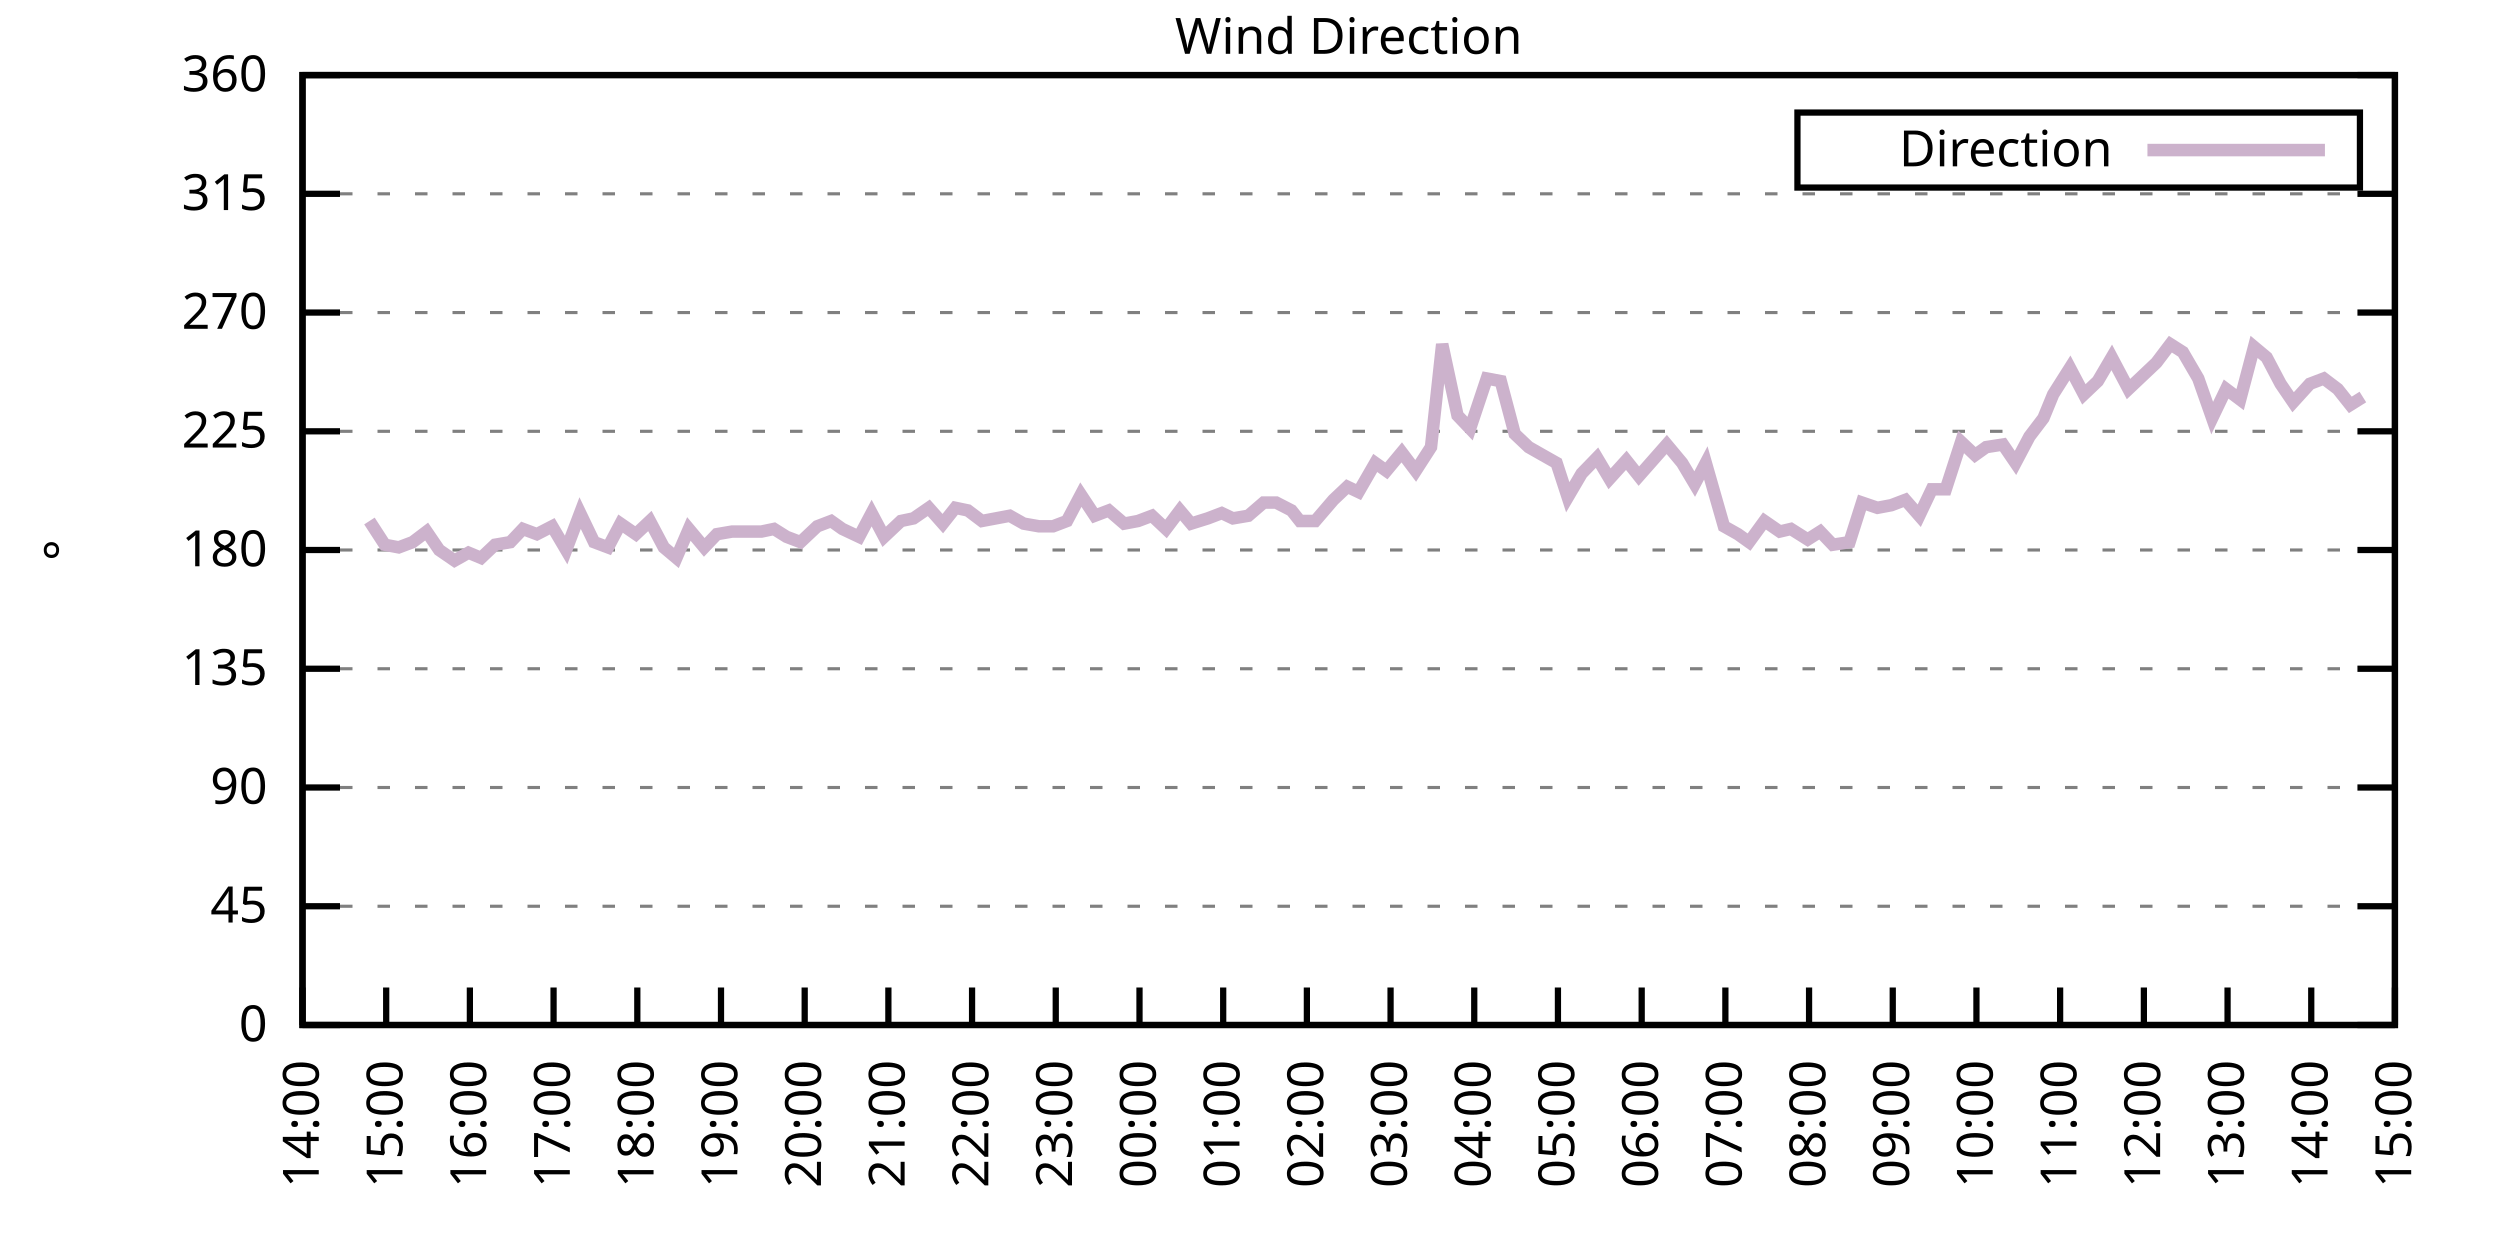
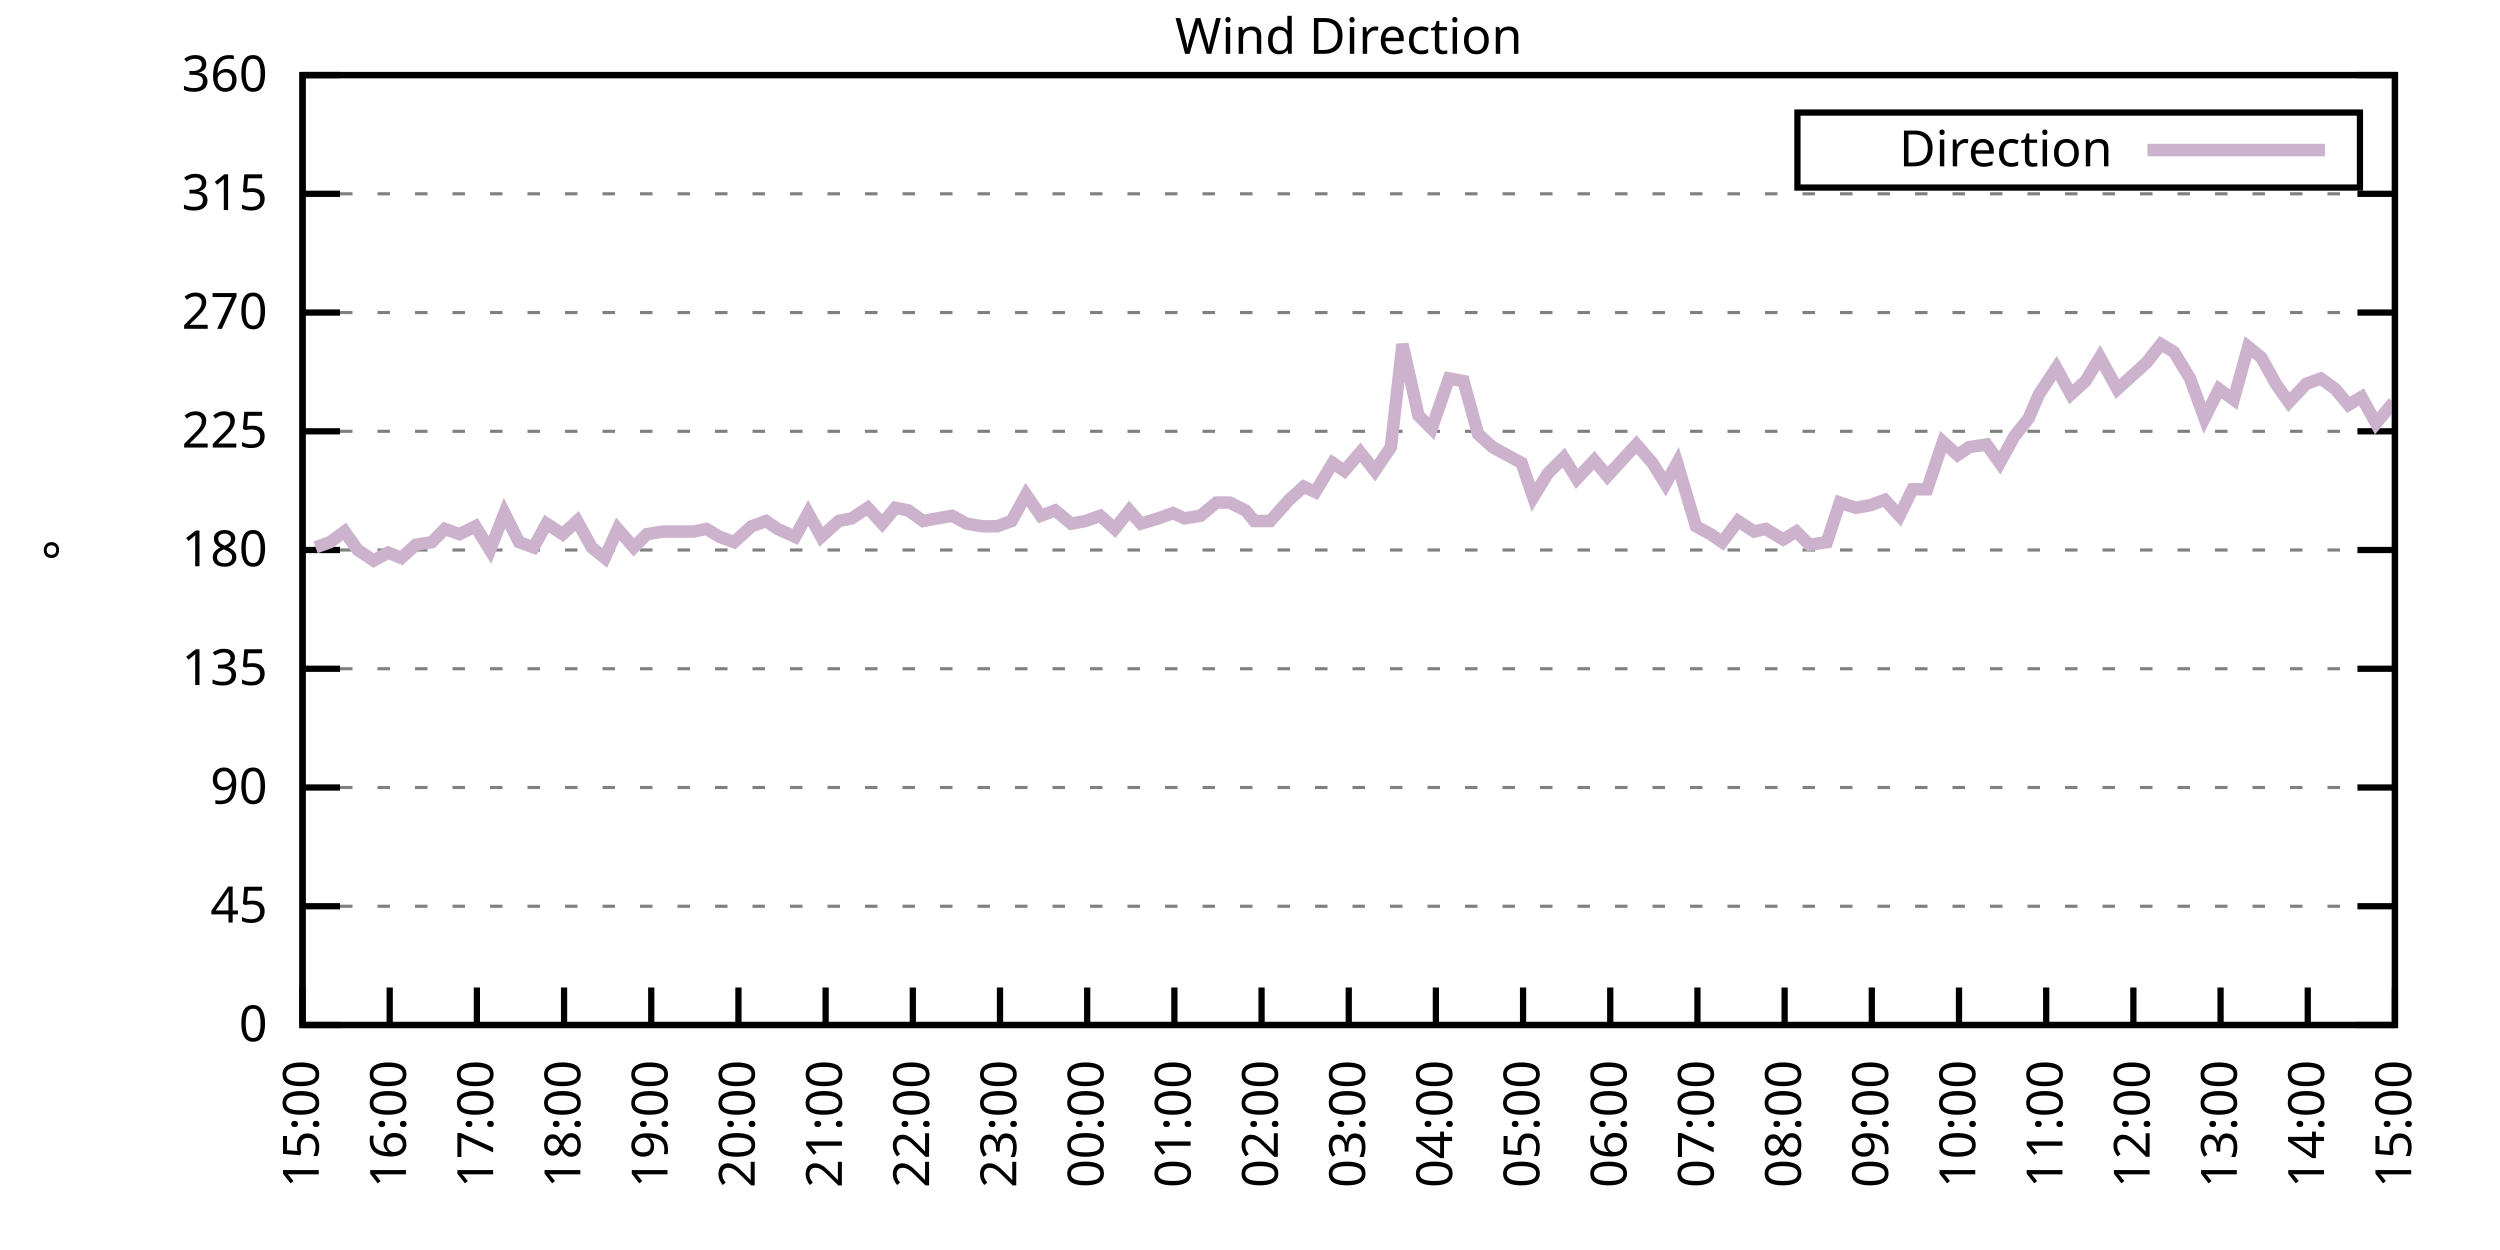
<svg xmlns="http://www.w3.org/2000/svg" xmlns:xlink="http://www.w3.org/1999/xlink" width="400" height="200" viewBox="0 0 400 200">
  <g id="gnuplot_canvas">
    <rect x="0" y="0" width="400" height="200" fill="none" />
    <defs>
      <circle id="gpDot" r="0.5" stroke-width="0.5" stroke="currentColor" />
      <path id="gpPt0" stroke-width="0.333" stroke="currentColor" d="M-1,0 h2 M0,-1 v2" />
      <path id="gpPt1" stroke-width="0.333" stroke="currentColor" d="M-1,-1 L1,1 M1,-1 L-1,1" />
      <path id="gpPt2" stroke-width="0.333" stroke="currentColor" d="M-1,0 L1,0 M0,-1 L0,1 M-1,-1 L1,1 M-1,1 L1,-1" />
      <rect id="gpPt3" stroke-width="0.333" stroke="currentColor" x="-1" y="-1" width="2" height="2" />
      <rect id="gpPt4" stroke-width="0.333" stroke="currentColor" fill="currentColor" x="-1" y="-1" width="2" height="2" />
      <circle id="gpPt5" stroke-width="0.333" stroke="currentColor" cx="0" cy="0" r="1" />
      <use xlink:href="#gpPt5" id="gpPt6" fill="currentColor" stroke="none" />
      <path id="gpPt7" stroke-width="0.333" stroke="currentColor" d="M0,-1.33 L-1.33,0.67 L1.33,0.67 z" />
      <use xlink:href="#gpPt7" id="gpPt8" fill="currentColor" stroke="none" />
      <use xlink:href="#gpPt7" id="gpPt9" stroke="currentColor" transform="rotate(180)" />
      <use xlink:href="#gpPt9" id="gpPt10" fill="currentColor" stroke="none" />
      <use xlink:href="#gpPt3" id="gpPt11" stroke="currentColor" transform="rotate(45)" />
      <use xlink:href="#gpPt11" id="gpPt12" fill="currentColor" stroke="none" />
      <path id="gpPt13" stroke-width="0.333" stroke="currentColor" d="M0,1.330 L1.265,0.411 L0.782,-1.067 L-0.782,-1.076 L-1.265,0.411 z" />
      <use xlink:href="#gpPt13" id="gpPt14" fill="currentColor" stroke="none" />
      <filter id="textbox" filterUnits="objectBoundingBox" x="0" y="0" height="1" width="1">
        <feFlood flood-color="white" flood-opacity="1" result="bgnd" />
        <feComposite in="SourceGraphic" in2="bgnd" operator="atop" />
      </filter>
      <filter id="greybox" filterUnits="objectBoundingBox" x="0" y="0" height="1" width="1">
        <feFlood flood-color="lightgrey" flood-opacity="1" result="grey" />
        <feComposite in="SourceGraphic" in2="grey" operator="atop" />
      </filter>
    </defs>
    <g fill="none" color="white" stroke="currentColor" stroke-width="1.00" stroke-linecap="butt" stroke-linejoin="miter">
</g>
    <g fill="none" color="black" stroke="currentColor" stroke-width="1.00" stroke-linecap="butt" stroke-linejoin="miter">
      <g stroke="none" shape-rendering="crispEdges">
        <polygon fill="rgb(255, 255, 255)" points="48.40,164.00 383.18,164.00 383.18,12.02 48.40,12.02 " />
      </g>
    </g>
    <g fill="none" color="black" stroke="currentColor" stroke-width="1.00" stroke-linecap="butt" stroke-linejoin="miter">
</g>
    <g fill="none" color="black" stroke="black" stroke-width="0.50" stroke-linecap="butt" stroke-linejoin="miter">
</g>
    <g fill="none" color="gray" stroke="currentColor" stroke-width="0.50" stroke-linecap="butt" stroke-linejoin="miter">
      <path stroke="gray" stroke-dasharray="2,4" class="gridline" d="M48.40,164.00 L383.19,164.00  " />
    </g>
    <g fill="none" color="gray" stroke="gray" stroke-width="1.00" stroke-linecap="butt" stroke-linejoin="miter">
</g>
    <g fill="none" color="black" stroke="currentColor" stroke-width="1.00" stroke-linecap="butt" stroke-linejoin="miter">
      <path stroke="black" d="M48.40,164.00 L54.40,164.00 M383.19,164.00 L377.19,164.00  " />
      <g transform="translate(42.80,166.60)" stroke="none" fill="black" font-family="Sans" font-size="8.00" text-anchor="end">
        <text>
          <tspan font-family="Sans"> 0</tspan>
        </text>
      </g>
    </g>
    <g fill="none" color="black" stroke="currentColor" stroke-width="1.00" stroke-linecap="butt" stroke-linejoin="miter">
</g>
    <g fill="none" color="black" stroke="black" stroke-width="0.50" stroke-linecap="butt" stroke-linejoin="miter">
</g>
    <g fill="none" color="gray" stroke="currentColor" stroke-width="0.50" stroke-linecap="butt" stroke-linejoin="miter">
      <path stroke="gray" stroke-dasharray="2,4" class="gridline" d="M48.40,145.00 L383.19,145.00  " />
    </g>
    <g fill="none" color="gray" stroke="gray" stroke-width="1.00" stroke-linecap="butt" stroke-linejoin="miter">
</g>
    <g fill="none" color="black" stroke="currentColor" stroke-width="1.00" stroke-linecap="butt" stroke-linejoin="miter">
      <path stroke="black" d="M48.40,145.00 L54.40,145.00 M383.19,145.00 L377.19,145.00  " />
      <g transform="translate(42.80,147.60)" stroke="none" fill="black" font-family="Sans" font-size="8.00" text-anchor="end">
        <text>
          <tspan font-family="Sans"> 45</tspan>
        </text>
      </g>
    </g>
    <g fill="none" color="black" stroke="currentColor" stroke-width="1.00" stroke-linecap="butt" stroke-linejoin="miter">
</g>
    <g fill="none" color="black" stroke="black" stroke-width="0.50" stroke-linecap="butt" stroke-linejoin="miter">
</g>
    <g fill="none" color="gray" stroke="currentColor" stroke-width="0.50" stroke-linecap="butt" stroke-linejoin="miter">
      <path stroke="gray" stroke-dasharray="2,4" class="gridline" d="M48.40,126.00 L383.19,126.00  " />
    </g>
    <g fill="none" color="gray" stroke="gray" stroke-width="1.00" stroke-linecap="butt" stroke-linejoin="miter">
</g>
    <g fill="none" color="black" stroke="currentColor" stroke-width="1.00" stroke-linecap="butt" stroke-linejoin="miter">
      <path stroke="black" d="M48.40,126.00 L54.40,126.00 M383.19,126.00 L377.19,126.00  " />
      <g transform="translate(42.80,128.60)" stroke="none" fill="black" font-family="Sans" font-size="8.00" text-anchor="end">
        <text>
          <tspan font-family="Sans"> 90</tspan>
        </text>
      </g>
    </g>
    <g fill="none" color="black" stroke="currentColor" stroke-width="1.00" stroke-linecap="butt" stroke-linejoin="miter">
</g>
    <g fill="none" color="black" stroke="black" stroke-width="0.50" stroke-linecap="butt" stroke-linejoin="miter">
</g>
    <g fill="none" color="gray" stroke="currentColor" stroke-width="0.50" stroke-linecap="butt" stroke-linejoin="miter">
      <path stroke="gray" stroke-dasharray="2,4" class="gridline" d="M48.40,107.00 L383.19,107.00  " />
    </g>
    <g fill="none" color="gray" stroke="gray" stroke-width="1.00" stroke-linecap="butt" stroke-linejoin="miter">
</g>
    <g fill="none" color="black" stroke="currentColor" stroke-width="1.00" stroke-linecap="butt" stroke-linejoin="miter">
      <path stroke="black" d="M48.40,107.00 L54.40,107.00 M383.19,107.00 L377.19,107.00  " />
      <g transform="translate(42.80,109.60)" stroke="none" fill="black" font-family="Sans" font-size="8.00" text-anchor="end">
        <text>
          <tspan font-family="Sans"> 135</tspan>
        </text>
      </g>
    </g>
    <g fill="none" color="black" stroke="currentColor" stroke-width="1.00" stroke-linecap="butt" stroke-linejoin="miter">
</g>
    <g fill="none" color="black" stroke="black" stroke-width="0.50" stroke-linecap="butt" stroke-linejoin="miter">
</g>
    <g fill="none" color="gray" stroke="currentColor" stroke-width="0.50" stroke-linecap="butt" stroke-linejoin="miter">
      <path stroke="gray" stroke-dasharray="2,4" class="gridline" d="M48.40,88.00 L383.19,88.00  " />
    </g>
    <g fill="none" color="gray" stroke="gray" stroke-width="1.00" stroke-linecap="butt" stroke-linejoin="miter">
</g>
    <g fill="none" color="black" stroke="currentColor" stroke-width="1.00" stroke-linecap="butt" stroke-linejoin="miter">
      <path stroke="black" d="M48.40,88.00 L54.40,88.00 M383.19,88.00 L377.19,88.00  " />
      <g transform="translate(42.80,90.60)" stroke="none" fill="black" font-family="Sans" font-size="8.00" text-anchor="end">
        <text>
          <tspan font-family="Sans"> 180</tspan>
        </text>
      </g>
    </g>
    <g fill="none" color="black" stroke="currentColor" stroke-width="1.00" stroke-linecap="butt" stroke-linejoin="miter">
</g>
    <g fill="none" color="black" stroke="black" stroke-width="0.50" stroke-linecap="butt" stroke-linejoin="miter">
</g>
    <g fill="none" color="gray" stroke="currentColor" stroke-width="0.50" stroke-linecap="butt" stroke-linejoin="miter">
      <path stroke="gray" stroke-dasharray="2,4" class="gridline" d="M48.40,69.01 L383.19,69.01  " />
    </g>
    <g fill="none" color="gray" stroke="gray" stroke-width="1.00" stroke-linecap="butt" stroke-linejoin="miter">
</g>
    <g fill="none" color="black" stroke="currentColor" stroke-width="1.00" stroke-linecap="butt" stroke-linejoin="miter">
      <path stroke="black" d="M48.40,69.01 L54.40,69.01 M383.19,69.01 L377.19,69.01  " />
      <g transform="translate(42.80,71.61)" stroke="none" fill="black" font-family="Sans" font-size="8.00" text-anchor="end">
        <text>
          <tspan font-family="Sans"> 225</tspan>
        </text>
      </g>
    </g>
    <g fill="none" color="black" stroke="currentColor" stroke-width="1.00" stroke-linecap="butt" stroke-linejoin="miter">
</g>
    <g fill="none" color="black" stroke="black" stroke-width="0.50" stroke-linecap="butt" stroke-linejoin="miter">
</g>
    <g fill="none" color="gray" stroke="currentColor" stroke-width="0.50" stroke-linecap="butt" stroke-linejoin="miter">
      <path stroke="gray" stroke-dasharray="2,4" class="gridline" d="M48.40,50.01 L383.19,50.01  " />
    </g>
    <g fill="none" color="gray" stroke="gray" stroke-width="1.00" stroke-linecap="butt" stroke-linejoin="miter">
</g>
    <g fill="none" color="black" stroke="currentColor" stroke-width="1.00" stroke-linecap="butt" stroke-linejoin="miter">
      <path stroke="black" d="M48.40,50.01 L54.40,50.01 M383.19,50.01 L377.19,50.01  " />
      <g transform="translate(42.80,52.61)" stroke="none" fill="black" font-family="Sans" font-size="8.00" text-anchor="end">
        <text>
          <tspan font-family="Sans"> 270</tspan>
        </text>
      </g>
    </g>
    <g fill="none" color="black" stroke="currentColor" stroke-width="1.00" stroke-linecap="butt" stroke-linejoin="miter">
</g>
    <g fill="none" color="black" stroke="black" stroke-width="0.50" stroke-linecap="butt" stroke-linejoin="miter">
</g>
    <g fill="none" color="gray" stroke="currentColor" stroke-width="0.50" stroke-linecap="butt" stroke-linejoin="miter">
      <path stroke="gray" stroke-dasharray="2,4" class="gridline" d="M48.40,31.01 L383.19,31.01  " />
    </g>
    <g fill="none" color="gray" stroke="gray" stroke-width="1.00" stroke-linecap="butt" stroke-linejoin="miter">
</g>
    <g fill="none" color="black" stroke="currentColor" stroke-width="1.00" stroke-linecap="butt" stroke-linejoin="miter">
      <path stroke="black" d="M48.40,31.01 L54.40,31.01 M383.19,31.01 L377.19,31.01  " />
      <g transform="translate(42.80,33.61)" stroke="none" fill="black" font-family="Sans" font-size="8.00" text-anchor="end">
        <text>
          <tspan font-family="Sans"> 315</tspan>
        </text>
      </g>
    </g>
    <g fill="none" color="black" stroke="currentColor" stroke-width="1.00" stroke-linecap="butt" stroke-linejoin="miter">
</g>
    <g fill="none" color="black" stroke="black" stroke-width="0.50" stroke-linecap="butt" stroke-linejoin="miter">
</g>
    <g fill="none" color="gray" stroke="currentColor" stroke-width="0.50" stroke-linecap="butt" stroke-linejoin="miter">
      <path stroke="gray" stroke-dasharray="2,4" class="gridline" d="M48.40,12.01 L383.19,12.01  " />
    </g>
    <g fill="none" color="gray" stroke="gray" stroke-width="1.00" stroke-linecap="butt" stroke-linejoin="miter">
</g>
    <g fill="none" color="black" stroke="currentColor" stroke-width="1.00" stroke-linecap="butt" stroke-linejoin="miter">
      <path stroke="black" d="M48.40,12.01 L54.40,12.01 M383.19,12.01 L377.19,12.01  " />
      <g transform="translate(42.80,14.61)" stroke="none" fill="black" font-family="Sans" font-size="8.00" text-anchor="end">
        <text>
          <tspan font-family="Sans"> 360</tspan>
        </text>
      </g>
    </g>
    <g fill="none" color="black" stroke="currentColor" stroke-width="1.00" stroke-linecap="butt" stroke-linejoin="miter">
      <path stroke="black" d="M48.40,164.00 L48.40,158.00  " />
      <g transform="translate(51.00,169.60) rotate(270.00)" stroke="none" fill="black" font-family="Sans" font-size="8.00" text-anchor="end">
        <text>
-           <tspan font-family="Sans">14:00</tspan>
-         </text>
-       </g>
-     </g>
-     <g fill="none" color="black" stroke="currentColor" stroke-width="1.00" stroke-linecap="butt" stroke-linejoin="miter">
-       <path stroke="black" d="M61.79,164.00 L61.79,158.00  " />
-       <g transform="translate(64.39,169.60) rotate(270.00)" stroke="none" fill="black" font-family="Sans" font-size="8.00" text-anchor="end">
-         <text>
          <tspan font-family="Sans">15:00</tspan>
        </text>
      </g>
    </g>
    <g fill="none" color="black" stroke="currentColor" stroke-width="1.00" stroke-linecap="butt" stroke-linejoin="miter">
-       <path stroke="black" d="M75.18,164.00 L75.18,158.00  " />
-       <g transform="translate(77.78,169.60) rotate(270.00)" stroke="none" fill="black" font-family="Sans" font-size="8.00" text-anchor="end">
+       <path stroke="black" d="M62.35,164.00 L62.35,158.00  " />
+       <g transform="translate(64.95,169.60) rotate(270.00)" stroke="none" fill="black" font-family="Sans" font-size="8.00" text-anchor="end">
        <text>
          <tspan font-family="Sans">16:00</tspan>
        </text>
      </g>
    </g>
    <g fill="none" color="black" stroke="currentColor" stroke-width="1.00" stroke-linecap="butt" stroke-linejoin="miter">
-       <path stroke="black" d="M88.57,164.00 L88.57,158.00  " />
-       <g transform="translate(91.17,169.60) rotate(270.00)" stroke="none" fill="black" font-family="Sans" font-size="8.00" text-anchor="end">
+       <path stroke="black" d="M76.30,164.00 L76.30,158.00  " />
+       <g transform="translate(78.90,169.60) rotate(270.00)" stroke="none" fill="black" font-family="Sans" font-size="8.00" text-anchor="end">
        <text>
          <tspan font-family="Sans">17:00</tspan>
        </text>
      </g>
    </g>
    <g fill="none" color="black" stroke="currentColor" stroke-width="1.00" stroke-linecap="butt" stroke-linejoin="miter">
-       <path stroke="black" d="M101.97,164.00 L101.97,158.00  " />
-       <g transform="translate(104.57,169.60) rotate(270.00)" stroke="none" fill="black" font-family="Sans" font-size="8.00" text-anchor="end">
+       <path stroke="black" d="M90.25,164.00 L90.25,158.00  " />
+       <g transform="translate(92.85,169.60) rotate(270.00)" stroke="none" fill="black" font-family="Sans" font-size="8.00" text-anchor="end">
        <text>
          <tspan font-family="Sans">18:00</tspan>
        </text>
      </g>
    </g>
    <g fill="none" color="black" stroke="currentColor" stroke-width="1.00" stroke-linecap="butt" stroke-linejoin="miter">
-       <path stroke="black" d="M115.36,164.00 L115.36,158.00  " />
-       <g transform="translate(117.96,169.60) rotate(270.00)" stroke="none" fill="black" font-family="Sans" font-size="8.00" text-anchor="end">
+       <path stroke="black" d="M104.20,164.00 L104.20,158.00  " />
+       <g transform="translate(106.80,169.60) rotate(270.00)" stroke="none" fill="black" font-family="Sans" font-size="8.00" text-anchor="end">
        <text>
          <tspan font-family="Sans">19:00</tspan>
        </text>
      </g>
    </g>
    <g fill="none" color="black" stroke="currentColor" stroke-width="1.00" stroke-linecap="butt" stroke-linejoin="miter">
-       <path stroke="black" d="M128.75,164.00 L128.75,158.00  " />
-       <g transform="translate(131.35,169.60) rotate(270.00)" stroke="none" fill="black" font-family="Sans" font-size="8.00" text-anchor="end">
+       <path stroke="black" d="M118.15,164.00 L118.15,158.00  " />
+       <g transform="translate(120.75,169.60) rotate(270.00)" stroke="none" fill="black" font-family="Sans" font-size="8.00" text-anchor="end">
        <text>
          <tspan font-family="Sans">20:00</tspan>
        </text>
      </g>
    </g>
    <g fill="none" color="black" stroke="currentColor" stroke-width="1.00" stroke-linecap="butt" stroke-linejoin="miter">
-       <path stroke="black" d="M142.14,164.00 L142.14,158.00  " />
-       <g transform="translate(144.74,169.60) rotate(270.00)" stroke="none" fill="black" font-family="Sans" font-size="8.00" text-anchor="end">
+       <path stroke="black" d="M132.10,164.00 L132.10,158.00  " />
+       <g transform="translate(134.70,169.60) rotate(270.00)" stroke="none" fill="black" font-family="Sans" font-size="8.00" text-anchor="end">
        <text>
          <tspan font-family="Sans">21:00</tspan>
        </text>
      </g>
    </g>
    <g fill="none" color="black" stroke="currentColor" stroke-width="1.00" stroke-linecap="butt" stroke-linejoin="miter">
-       <path stroke="black" d="M155.53,164.00 L155.53,158.00  " />
-       <g transform="translate(158.13,169.60) rotate(270.00)" stroke="none" fill="black" font-family="Sans" font-size="8.00" text-anchor="end">
+       <path stroke="black" d="M146.05,164.00 L146.05,158.00  " />
+       <g transform="translate(148.65,169.60) rotate(270.00)" stroke="none" fill="black" font-family="Sans" font-size="8.00" text-anchor="end">
        <text>
          <tspan font-family="Sans">22:00</tspan>
        </text>
      </g>
    </g>
    <g fill="none" color="black" stroke="currentColor" stroke-width="1.00" stroke-linecap="butt" stroke-linejoin="miter">
-       <path stroke="black" d="M168.92,164.00 L168.92,158.00  " />
-       <g transform="translate(171.52,169.60) rotate(270.00)" stroke="none" fill="black" font-family="Sans" font-size="8.00" text-anchor="end">
+       <path stroke="black" d="M160.00,164.00 L160.00,158.00  " />
+       <g transform="translate(162.60,169.60) rotate(270.00)" stroke="none" fill="black" font-family="Sans" font-size="8.00" text-anchor="end">
        <text>
          <tspan font-family="Sans">23:00</tspan>
        </text>
      </g>
    </g>
    <g fill="none" color="black" stroke="currentColor" stroke-width="1.00" stroke-linecap="butt" stroke-linejoin="miter">
-       <path stroke="black" d="M182.32,164.00 L182.32,158.00  " />
-       <g transform="translate(184.92,169.60) rotate(270.00)" stroke="none" fill="black" font-family="Sans" font-size="8.00" text-anchor="end">
+       <path stroke="black" d="M173.95,164.00 L173.95,158.00  " />
+       <g transform="translate(176.55,169.60) rotate(270.00)" stroke="none" fill="black" font-family="Sans" font-size="8.00" text-anchor="end">
        <text>
          <tspan font-family="Sans">00:00</tspan>
        </text>
      </g>
    </g>
    <g fill="none" color="black" stroke="currentColor" stroke-width="1.00" stroke-linecap="butt" stroke-linejoin="miter">
-       <path stroke="black" d="M195.71,164.00 L195.71,158.00  " />
-       <g transform="translate(198.31,169.60) rotate(270.00)" stroke="none" fill="black" font-family="Sans" font-size="8.00" text-anchor="end">
+       <path stroke="black" d="M187.90,164.00 L187.90,158.00  " />
+       <g transform="translate(190.50,169.60) rotate(270.00)" stroke="none" fill="black" font-family="Sans" font-size="8.00" text-anchor="end">
        <text>
          <tspan font-family="Sans">01:00</tspan>
        </text>
      </g>
    </g>
    <g fill="none" color="black" stroke="currentColor" stroke-width="1.00" stroke-linecap="butt" stroke-linejoin="miter">
-       <path stroke="black" d="M209.10,164.00 L209.10,158.00  " />
-       <g transform="translate(211.70,169.60) rotate(270.00)" stroke="none" fill="black" font-family="Sans" font-size="8.00" text-anchor="end">
+       <path stroke="black" d="M201.85,164.00 L201.85,158.00  " />
+       <g transform="translate(204.45,169.60) rotate(270.00)" stroke="none" fill="black" font-family="Sans" font-size="8.00" text-anchor="end">
        <text>
          <tspan font-family="Sans">02:00</tspan>
        </text>
      </g>
    </g>
    <g fill="none" color="black" stroke="currentColor" stroke-width="1.00" stroke-linecap="butt" stroke-linejoin="miter">
-       <path stroke="black" d="M222.49,164.00 L222.49,158.00  " />
-       <g transform="translate(225.09,169.60) rotate(270.00)" stroke="none" fill="black" font-family="Sans" font-size="8.00" text-anchor="end">
+       <path stroke="black" d="M215.80,164.00 L215.80,158.00  " />
+       <g transform="translate(218.40,169.60) rotate(270.00)" stroke="none" fill="black" font-family="Sans" font-size="8.00" text-anchor="end">
        <text>
          <tspan font-family="Sans">03:00</tspan>
        </text>
      </g>
    </g>
    <g fill="none" color="black" stroke="currentColor" stroke-width="1.00" stroke-linecap="butt" stroke-linejoin="miter">
-       <path stroke="black" d="M235.88,164.00 L235.88,158.00  " />
-       <g transform="translate(238.48,169.60) rotate(270.00)" stroke="none" fill="black" font-family="Sans" font-size="8.00" text-anchor="end">
+       <path stroke="black" d="M229.74,164.00 L229.74,158.00  " />
+       <g transform="translate(232.34,169.60) rotate(270.00)" stroke="none" fill="black" font-family="Sans" font-size="8.00" text-anchor="end">
        <text>
          <tspan font-family="Sans">04:00</tspan>
        </text>
      </g>
    </g>
    <g fill="none" color="black" stroke="currentColor" stroke-width="1.00" stroke-linecap="butt" stroke-linejoin="miter">
-       <path stroke="black" d="M249.27,164.00 L249.27,158.00  " />
-       <g transform="translate(251.87,169.60) rotate(270.00)" stroke="none" fill="black" font-family="Sans" font-size="8.00" text-anchor="end">
+       <path stroke="black" d="M243.69,164.00 L243.69,158.00  " />
+       <g transform="translate(246.29,169.60) rotate(270.00)" stroke="none" fill="black" font-family="Sans" font-size="8.00" text-anchor="end">
        <text>
          <tspan font-family="Sans">05:00</tspan>
        </text>
      </g>
    </g>
    <g fill="none" color="black" stroke="currentColor" stroke-width="1.00" stroke-linecap="butt" stroke-linejoin="miter">
-       <path stroke="black" d="M262.67,164.00 L262.67,158.00  " />
-       <g transform="translate(265.27,169.60) rotate(270.00)" stroke="none" fill="black" font-family="Sans" font-size="8.00" text-anchor="end">
+       <path stroke="black" d="M257.64,164.00 L257.64,158.00  " />
+       <g transform="translate(260.24,169.60) rotate(270.00)" stroke="none" fill="black" font-family="Sans" font-size="8.00" text-anchor="end">
        <text>
          <tspan font-family="Sans">06:00</tspan>
        </text>
      </g>
    </g>
    <g fill="none" color="black" stroke="currentColor" stroke-width="1.00" stroke-linecap="butt" stroke-linejoin="miter">
-       <path stroke="black" d="M276.06,164.00 L276.06,158.00  " />
-       <g transform="translate(278.66,169.60) rotate(270.00)" stroke="none" fill="black" font-family="Sans" font-size="8.00" text-anchor="end">
+       <path stroke="black" d="M271.59,164.00 L271.59,158.00  " />
+       <g transform="translate(274.19,169.60) rotate(270.00)" stroke="none" fill="black" font-family="Sans" font-size="8.00" text-anchor="end">
        <text>
          <tspan font-family="Sans">07:00</tspan>
        </text>
      </g>
    </g>
    <g fill="none" color="black" stroke="currentColor" stroke-width="1.00" stroke-linecap="butt" stroke-linejoin="miter">
-       <path stroke="black" d="M289.45,164.00 L289.45,158.00  " />
-       <g transform="translate(292.05,169.60) rotate(270.00)" stroke="none" fill="black" font-family="Sans" font-size="8.00" text-anchor="end">
+       <path stroke="black" d="M285.54,164.00 L285.54,158.00  " />
+       <g transform="translate(288.14,169.60) rotate(270.00)" stroke="none" fill="black" font-family="Sans" font-size="8.00" text-anchor="end">
        <text>
          <tspan font-family="Sans">08:00</tspan>
        </text>
      </g>
    </g>
    <g fill="none" color="black" stroke="currentColor" stroke-width="1.00" stroke-linecap="butt" stroke-linejoin="miter">
-       <path stroke="black" d="M302.84,164.00 L302.84,158.00  " />
-       <g transform="translate(305.44,169.60) rotate(270.00)" stroke="none" fill="black" font-family="Sans" font-size="8.00" text-anchor="end">
+       <path stroke="black" d="M299.49,164.00 L299.49,158.00  " />
+       <g transform="translate(302.09,169.60) rotate(270.00)" stroke="none" fill="black" font-family="Sans" font-size="8.00" text-anchor="end">
        <text>
          <tspan font-family="Sans">09:00</tspan>
        </text>
      </g>
    </g>
    <g fill="none" color="black" stroke="currentColor" stroke-width="1.00" stroke-linecap="butt" stroke-linejoin="miter">
-       <path stroke="black" d="M316.23,164.00 L316.23,158.00  " />
-       <g transform="translate(318.83,169.60) rotate(270.00)" stroke="none" fill="black" font-family="Sans" font-size="8.00" text-anchor="end">
+       <path stroke="black" d="M313.44,164.00 L313.44,158.00  " />
+       <g transform="translate(316.04,169.60) rotate(270.00)" stroke="none" fill="black" font-family="Sans" font-size="8.00" text-anchor="end">
        <text>
          <tspan font-family="Sans">10:00</tspan>
        </text>
      </g>
    </g>
    <g fill="none" color="black" stroke="currentColor" stroke-width="1.00" stroke-linecap="butt" stroke-linejoin="miter">
-       <path stroke="black" d="M329.62,164.00 L329.62,158.00  " />
-       <g transform="translate(332.22,169.60) rotate(270.00)" stroke="none" fill="black" font-family="Sans" font-size="8.00" text-anchor="end">
+       <path stroke="black" d="M327.39,164.00 L327.39,158.00  " />
+       <g transform="translate(329.99,169.60) rotate(270.00)" stroke="none" fill="black" font-family="Sans" font-size="8.00" text-anchor="end">
        <text>
          <tspan font-family="Sans">11:00</tspan>
        </text>
      </g>
    </g>
    <g fill="none" color="black" stroke="currentColor" stroke-width="1.00" stroke-linecap="butt" stroke-linejoin="miter">
-       <path stroke="black" d="M343.02,164.00 L343.02,158.00  " />
-       <g transform="translate(345.62,169.60) rotate(270.00)" stroke="none" fill="black" font-family="Sans" font-size="8.00" text-anchor="end">
+       <path stroke="black" d="M341.34,164.00 L341.34,158.00  " />
+       <g transform="translate(343.94,169.60) rotate(270.00)" stroke="none" fill="black" font-family="Sans" font-size="8.00" text-anchor="end">
        <text>
          <tspan font-family="Sans">12:00</tspan>
        </text>
      </g>
    </g>
    <g fill="none" color="black" stroke="currentColor" stroke-width="1.00" stroke-linecap="butt" stroke-linejoin="miter">
-       <path stroke="black" d="M356.41,164.00 L356.41,158.00  " />
-       <g transform="translate(359.01,169.60) rotate(270.00)" stroke="none" fill="black" font-family="Sans" font-size="8.00" text-anchor="end">
+       <path stroke="black" d="M355.29,164.00 L355.29,158.00  " />
+       <g transform="translate(357.89,169.60) rotate(270.00)" stroke="none" fill="black" font-family="Sans" font-size="8.00" text-anchor="end">
        <text>
          <tspan font-family="Sans">13:00</tspan>
        </text>
      </g>
    </g>
    <g fill="none" color="black" stroke="currentColor" stroke-width="1.00" stroke-linecap="butt" stroke-linejoin="miter">
-       <path stroke="black" d="M369.80,164.00 L369.80,158.00  " />
-       <g transform="translate(372.40,169.60) rotate(270.00)" stroke="none" fill="black" font-family="Sans" font-size="8.00" text-anchor="end">
+       <path stroke="black" d="M369.24,164.00 L369.24,158.00  " />
+       <g transform="translate(371.84,169.60) rotate(270.00)" stroke="none" fill="black" font-family="Sans" font-size="8.00" text-anchor="end">
        <text>
          <tspan font-family="Sans">14:00</tspan>
        </text>
      </g>
    </g>
    <g fill="none" color="black" stroke="currentColor" stroke-width="1.00" stroke-linecap="butt" stroke-linejoin="miter">
      <path stroke="black" d="M383.19,164.00 L383.19,158.00  " />
      <g transform="translate(385.79,169.60) rotate(270.00)" stroke="none" fill="black" font-family="Sans" font-size="8.00" text-anchor="end">
        <text>
          <tspan font-family="Sans">15:00</tspan>
        </text>
      </g>
    </g>
    <g fill="none" color="black" stroke="currentColor" stroke-width="1.00" stroke-linecap="butt" stroke-linejoin="miter">
</g>
    <g fill="none" color="black" stroke="currentColor" stroke-width="1.00" stroke-linecap="butt" stroke-linejoin="miter">
      <path stroke="black" d="M48.40,12.01 L48.40,164.00 L383.19,164.00 L383.19,12.01 L48.40,12.01 Z  " />
    </g>
    <g fill="none" color="black" stroke="currentColor" stroke-width="1.00" stroke-linecap="butt" stroke-linejoin="miter">
</g>
    <g fill="none" color="black" stroke="currentColor" stroke-width="1.00" stroke-linecap="butt" stroke-linejoin="miter">
      <path stroke="black" d="M287.59,30.01 L287.59,18.01 L377.59,18.01 L377.59,30.01 L287.59,30.01 Z  " />
    </g>
    <g id="Wind_direction_plot_1">
      <g fill="none" color="white" stroke="black" stroke-width="2.00" stroke-linecap="butt" stroke-linejoin="miter">
</g>
      <g fill="none" color="black" stroke="currentColor" stroke-width="2.00" stroke-linecap="butt" stroke-linejoin="miter">
        <g transform="translate(337.99,26.61)" stroke="none" fill="black" font-family="Sans" font-size="8.00" text-anchor="end">
          <text>
            <tspan font-family="Sans">Direction</tspan>
          </text>
        </g>
      </g>
      <g fill="none" color="black" stroke="currentColor" stroke-width="2.00" stroke-linecap="butt" stroke-linejoin="miter">
-         <path stroke="rgb(204, 178, 204)" d="M343.59,24.01 L371.99,24.01 M59.11,83.36 L61.57,87.16 L63.80,87.58 L66.03,86.74 L68.26,85.05 L70.27,88.00   L72.73,89.69 L74.96,88.43 L76.97,89.27 L79.20,87.16 L81.66,86.74 L83.66,84.63 L85.90,85.47 L88.35,84.21   L90.58,88.00 L92.82,82.09 L95.05,86.74 L97.28,87.58 L99.29,83.78 L101.74,85.47 L103.98,83.36 L106.21,87.58   L108.22,89.27 L110.22,84.63 L112.68,87.58 L114.69,85.47 L117.14,85.05 L119.38,85.05 L121.83,85.05 L123.84,84.63   L125.85,85.89 L128.08,86.74 L130.76,84.21 L132.99,83.36 L134.78,84.63 L137.45,85.89 L139.46,82.09 L141.47,85.89   L144.15,83.36 L146.16,82.94 L148.61,81.25 L150.85,83.78 L152.85,81.25 L154.86,81.67 L157.10,83.36 L159.33,82.94   L161.56,82.52 L163.79,83.78 L166.25,84.21 L168.48,84.21 L170.71,83.36 L172.94,79.14 L175.17,82.52 L177.41,81.67   L179.86,83.78 L182.09,83.36 L184.32,82.52 L186.56,84.63 L188.79,81.67 L190.57,83.78 L193.25,82.94 L195.48,82.09   L197.27,82.94 L199.73,82.52 L202.18,80.41 L204.19,80.41 L206.64,81.67 L207.98,83.36 L210.44,83.36 L213.34,79.98   L215.57,77.87 L217.36,78.72 L220.04,74.07 L221.82,75.34 L224.28,72.38 L226.51,75.34 L228.96,71.54 L230.75,55.07   L233.20,66.47 L235.21,68.58 L237.89,60.56 L240.12,60.98 L242.36,69.43 L244.59,71.54 L246.82,72.81 L249.05,74.07   L250.84,79.56 L253.07,75.76 L255.52,73.23 L257.53,76.61 L260.21,73.65 L262.22,76.18 L264.45,73.65 L266.68,71.12   L269.14,74.07 L271.15,77.45 L272.93,74.07 L275.83,84.21 L278.07,85.47 L279.85,86.74 L282.31,83.36 L284.76,85.05   L286.55,84.63 L289.23,86.32 L291.23,85.05 L293.24,87.16 L295.92,86.74 L297.93,80.41 L300.39,81.25 L302.62,80.83   L304.85,79.98 L307.08,82.52 L309.09,78.29 L311.32,78.29 L313.78,70.70 L316.01,72.81 L317.79,71.54 L320.47,71.12   L322.48,74.07 L324.71,69.85 L326.95,66.90 L328.51,63.10 L331.19,58.87 L333.42,63.10 L335.65,60.98 L337.88,57.18   L340.56,62.25 L345.02,58.03 L347.26,55.07 L349.26,56.34 L351.72,60.56 L353.95,66.90 L356.18,62.25 L358.42,63.94   L360.65,55.50 L362.66,57.18 L364.89,61.41 L366.90,64.36 L369.58,61.41 L371.81,60.56 L374.04,62.25 L376.05,64.78   L378.06,63.52  " />
+         <path stroke="rgb(204, 178, 204)" d="M343.59,24.01 L371.99,24.01 M50.49,87.58 L52.82,86.74 L55.14,85.05 L57.23,88.00 L59.79,89.69 L62.12,88.43   L64.21,89.27 L66.53,87.16 L69.09,86.74 L71.18,84.63 L73.51,85.47 L76.07,84.21 L78.39,88.00 L80.72,82.09   L83.04,86.74 L85.37,87.58 L87.46,83.78 L90.02,85.47 L92.34,83.36 L94.67,87.58 L96.76,89.27 L98.85,84.63   L101.41,87.58 L103.50,85.47 L106.06,85.05 L108.38,85.05 L110.94,85.05 L113.03,84.63 L115.13,85.89 L117.45,86.74   L120.24,84.21 L122.57,83.36 L124.43,84.63 L127.22,85.89 L129.31,82.09 L131.40,85.89 L134.19,83.36 L136.28,82.94   L138.84,81.25 L141.16,83.78 L143.26,81.25 L145.35,81.67 L147.67,83.36 L150.00,82.94 L152.32,82.52 L154.65,83.78   L157.21,84.21 L159.53,84.21 L161.86,83.36 L164.18,79.14 L166.51,82.52 L168.83,81.67 L171.39,83.78 L173.71,83.36   L176.04,82.52 L178.36,84.63 L180.69,81.67 L182.55,83.78 L185.34,82.94 L187.66,82.09 L189.52,82.94 L192.08,82.52   L194.64,80.41 L196.73,80.41 L199.29,81.67 L200.68,83.36 L203.24,83.36 L206.26,79.98 L208.59,77.87 L210.45,78.72   L213.24,74.07 L215.10,75.34 L217.65,72.38 L219.98,75.34 L222.54,71.54 L224.40,55.07 L226.95,66.47 L229.05,68.58   L231.84,60.56 L234.16,60.98 L236.49,69.43 L238.81,71.54 L241.14,72.81 L243.46,74.07 L245.32,79.56 L247.65,75.76   L250.20,73.23 L252.30,76.61 L255.09,73.65 L257.18,76.18 L259.50,73.65 L261.83,71.12 L264.39,74.07 L266.48,77.45   L268.34,74.07 L271.36,84.21 L273.69,85.47 L275.55,86.74 L278.10,83.36 L280.66,85.05 L282.52,84.63 L285.31,86.32   L287.40,85.05 L289.50,87.16 L292.29,86.74 L294.38,80.41 L296.94,81.25 L299.26,80.83 L301.58,79.98 L303.91,82.52   L306.00,78.29 L308.33,78.29 L310.88,70.70 L313.21,72.81 L315.07,71.54 L317.86,71.12 L319.95,74.07 L322.28,69.85   L324.60,66.90 L326.23,63.10 L329.02,58.87 L331.34,63.10 L333.67,60.98 L335.99,57.18 L338.78,62.25 L343.43,58.03   L345.76,55.07 L347.85,56.34 L350.41,60.56 L352.73,66.90 L355.06,62.25 L357.38,63.94 L359.71,55.50 L361.80,57.18   L364.13,61.41 L366.22,64.36 L369.01,61.41 L371.33,60.56 L373.66,62.25 L375.75,64.78 L377.84,63.52 L380.17,67.74   L382.96,64.36  " />
      </g>
    </g>
    <g fill="none" color="black" stroke="currentColor" stroke-width="2.00" stroke-linecap="butt" stroke-linejoin="miter">
</g>
    <g fill="none" color="black" stroke="black" stroke-width="1.00" stroke-linecap="butt" stroke-linejoin="miter">
</g>
    <g fill="none" color="black" stroke="currentColor" stroke-width="1.00" stroke-linecap="butt" stroke-linejoin="miter">
      <path stroke="black" d="M48.40,12.01 L48.40,164.00 L383.19,164.00 L383.19,12.01 L48.40,12.01 Z  " />
      <g transform="translate(12.80,88.01) rotate(270.00)" stroke="none" fill="black" font-family="Sans" font-size="8.00" text-anchor="middle">
        <text>
          <tspan font-family="Sans">°</tspan>
        </text>
      </g>
    </g>
    <g fill="none" color="black" stroke="currentColor" stroke-width="1.00" stroke-linecap="butt" stroke-linejoin="miter">
</g>
    <g fill="none" color="black" stroke="currentColor" stroke-width="1.00" stroke-linecap="butt" stroke-linejoin="miter">
      <g transform="translate(215.79,8.61)" stroke="none" fill="black" font-family="Sans" font-size="8.00" text-anchor="middle">
        <text>
          <tspan font-family="Sans">Wind Direction</tspan>
        </text>
      </g>
    </g>
    <g fill="none" color="black" stroke="currentColor" stroke-width="1.00" stroke-linecap="butt" stroke-linejoin="miter">
</g>
  </g>
</svg>
